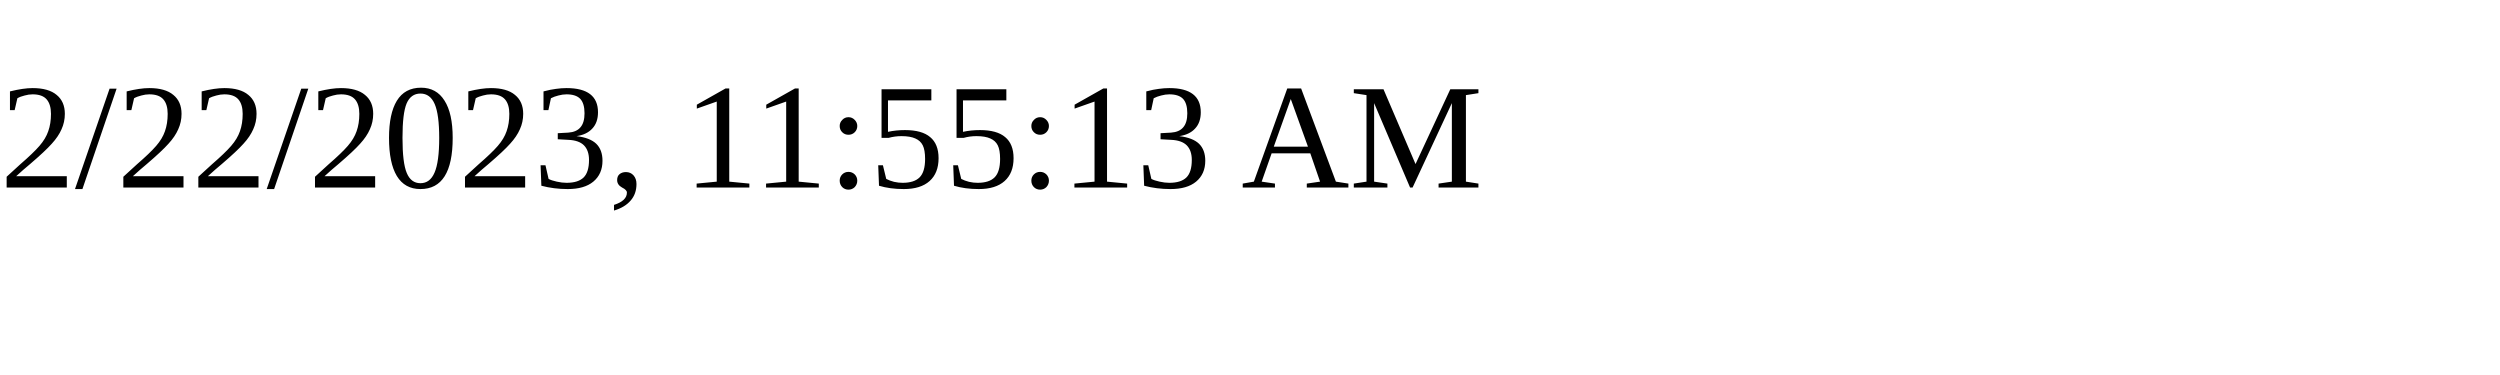
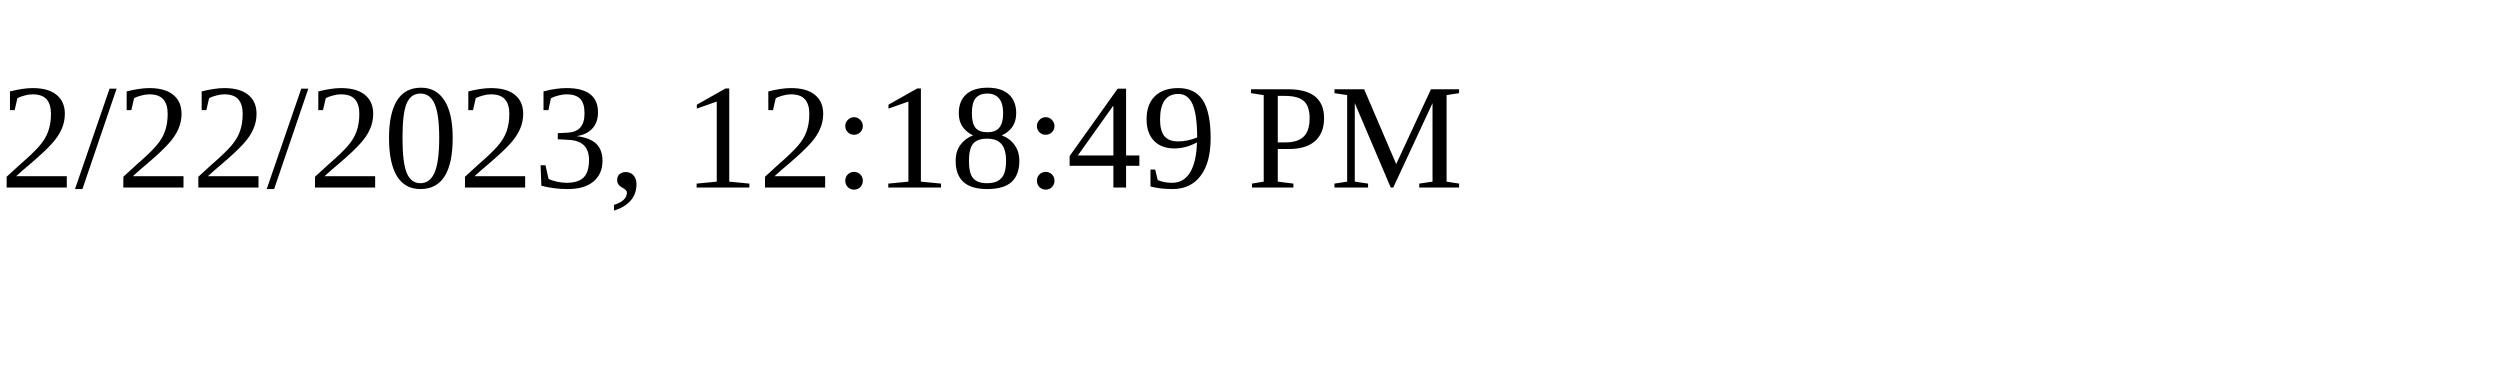
<svg xmlns="http://www.w3.org/2000/svg" height="30" width="200">
-   <text x="0" y="15">2/22/2023, 11:55:13 AM</text>
+   <text x="0" y="15">2/22/2023, 12:18:49 PM</text>
</svg>
